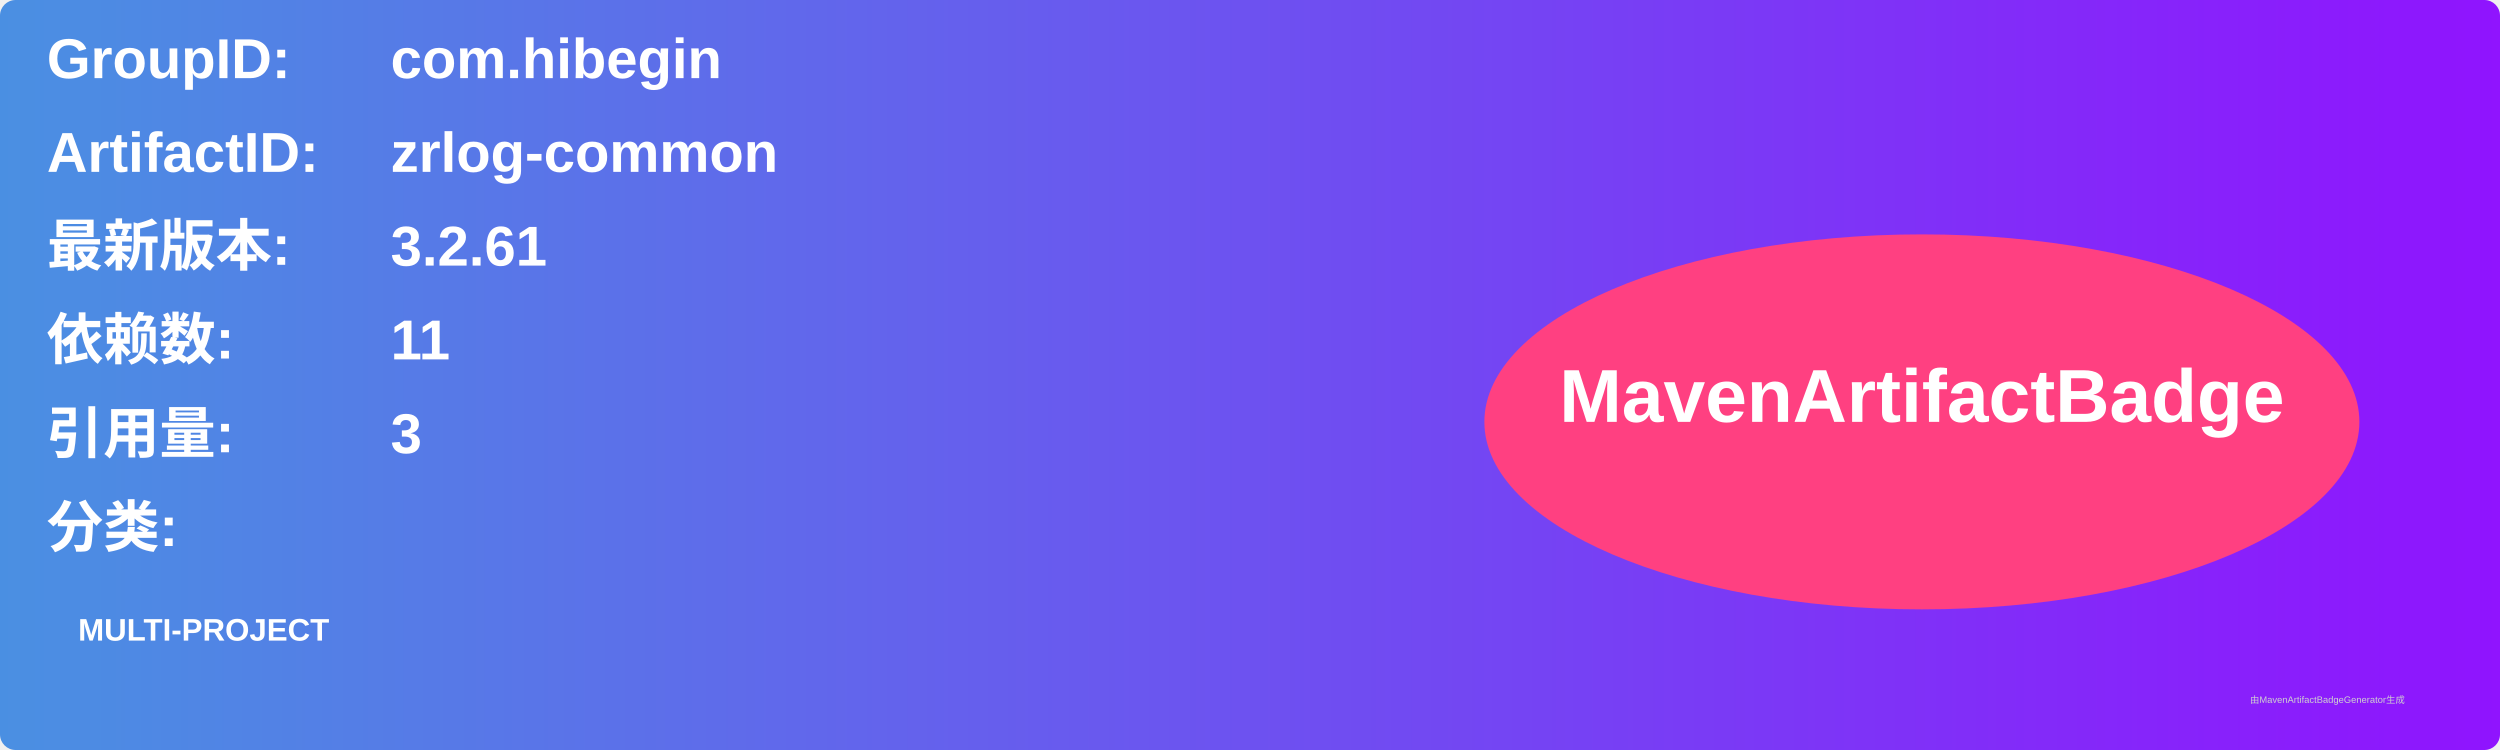
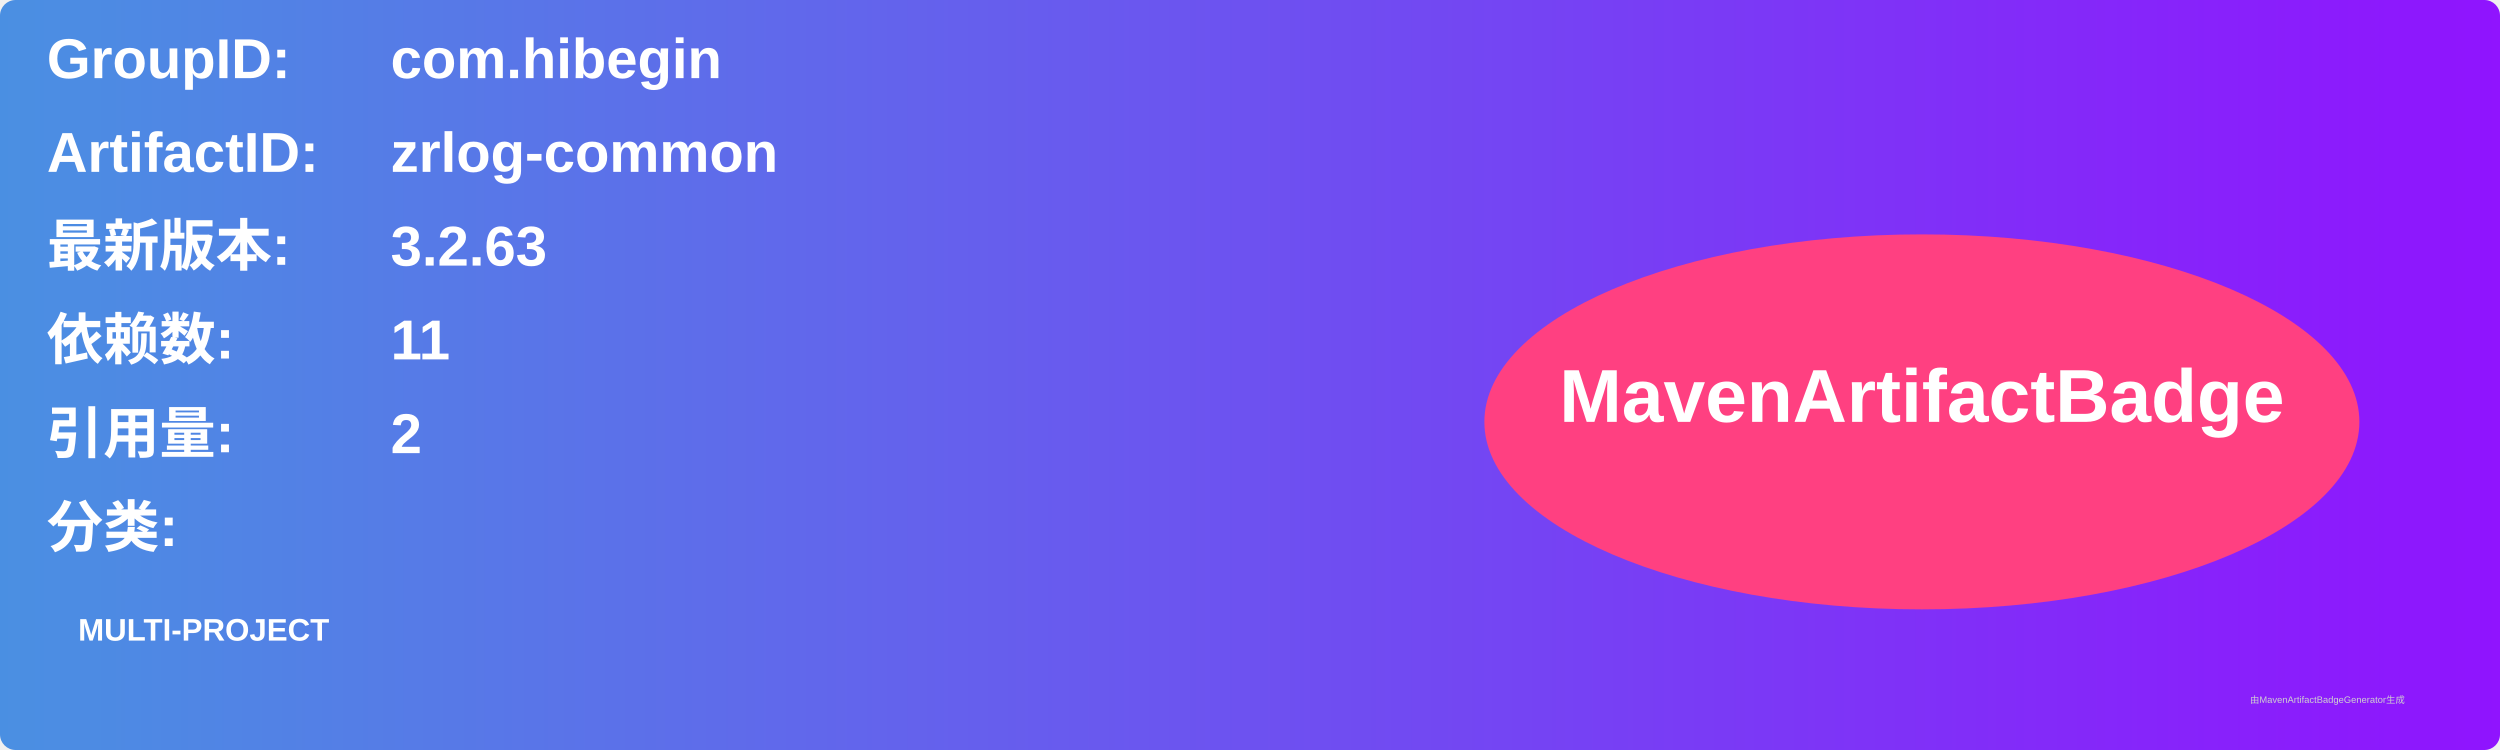
<svg xmlns="http://www.w3.org/2000/svg" width="800" height="240" viewBox="0 0 800 240">
  <linearGradient id="grad" x1="0%" y1="0%" x2="100%" y2="0%">
    <stop offset="0%" stop-color="#4a90e2" />
    <stop offset="100%" stop-color="#9013fe" />
  </linearGradient>
  <rect width="100%" height="100%" rx="5" ry="5" fill="url(#grad)" />
  <g transform="translate(15, 15)">
    <text x="0" y="10" font-family="Arial" font-size="18" fill="white" font-weight="bold" width="260">GroupID:</text>
    <text x="110" y="10" font-family="Arial" font-size="18" fill="white" font-weight="bold" width="460">com.hibegin</text>
    <text x="0" y="40" font-family="Arial" font-size="18" fill="white" font-weight="bold" width="260">ArtifactID:</text>
    <text x="110" y="40" font-family="Arial" font-size="18" fill="white" font-weight="bold" width="460">zrlog-common</text>
    <text x="0" y="70" font-family="Arial" font-size="18" fill="white" font-weight="bold">最新版本:</text>
    <text x="110" y="70" font-family="Arial" font-size="18" fill="white" font-weight="bold">
-       <tspan font-weight="bold">3.2.61</tspan>
+       <tspan font-weight="bold">3.2.63</tspan>
    </text>
    <text x="0" y="100" font-family="Arial" font-size="18" fill="white" font-weight="bold">依赖数: </text>
    <text x="110" y="100" font-family="Arial" font-size="18" fill="white">
      <tspan font-weight="bold">11</tspan>
    </text>
    <text x="0" y="130" font-family="Arial" font-size="18" fill="white" font-weight="bold">引用量: </text>
    <text x="110" y="130" font-family="Arial" font-size="18" fill="white">
-       <tspan font-weight="bold">3</tspan>
+       <tspan font-weight="bold">2</tspan>
    </text>
    <text x="0" y="160" font-family="Arial" font-size="18" fill="white" font-weight="bold">分类:</text>
    <text x="10" y="190" font-family="Arial" font-size="10" fill="white">
      <tspan font-weight="bold">MULTI-PROJECT</tspan>
    </text>
    <ellipse cx="600" cy="120" rx="140" ry="60" fill="#ff4081" />
    <text x="600" y="120" text-anchor="middle" font-family="Arial" font-size="24" fill="white" font-weight="bold">MavenArtifactBadge</text>
  </g>
  <text x="720" y="225" font-family="Arial" font-size="3" fill="#d0d0d0">由MavenArtifactBadgeGenerator生成</text>
</svg>
